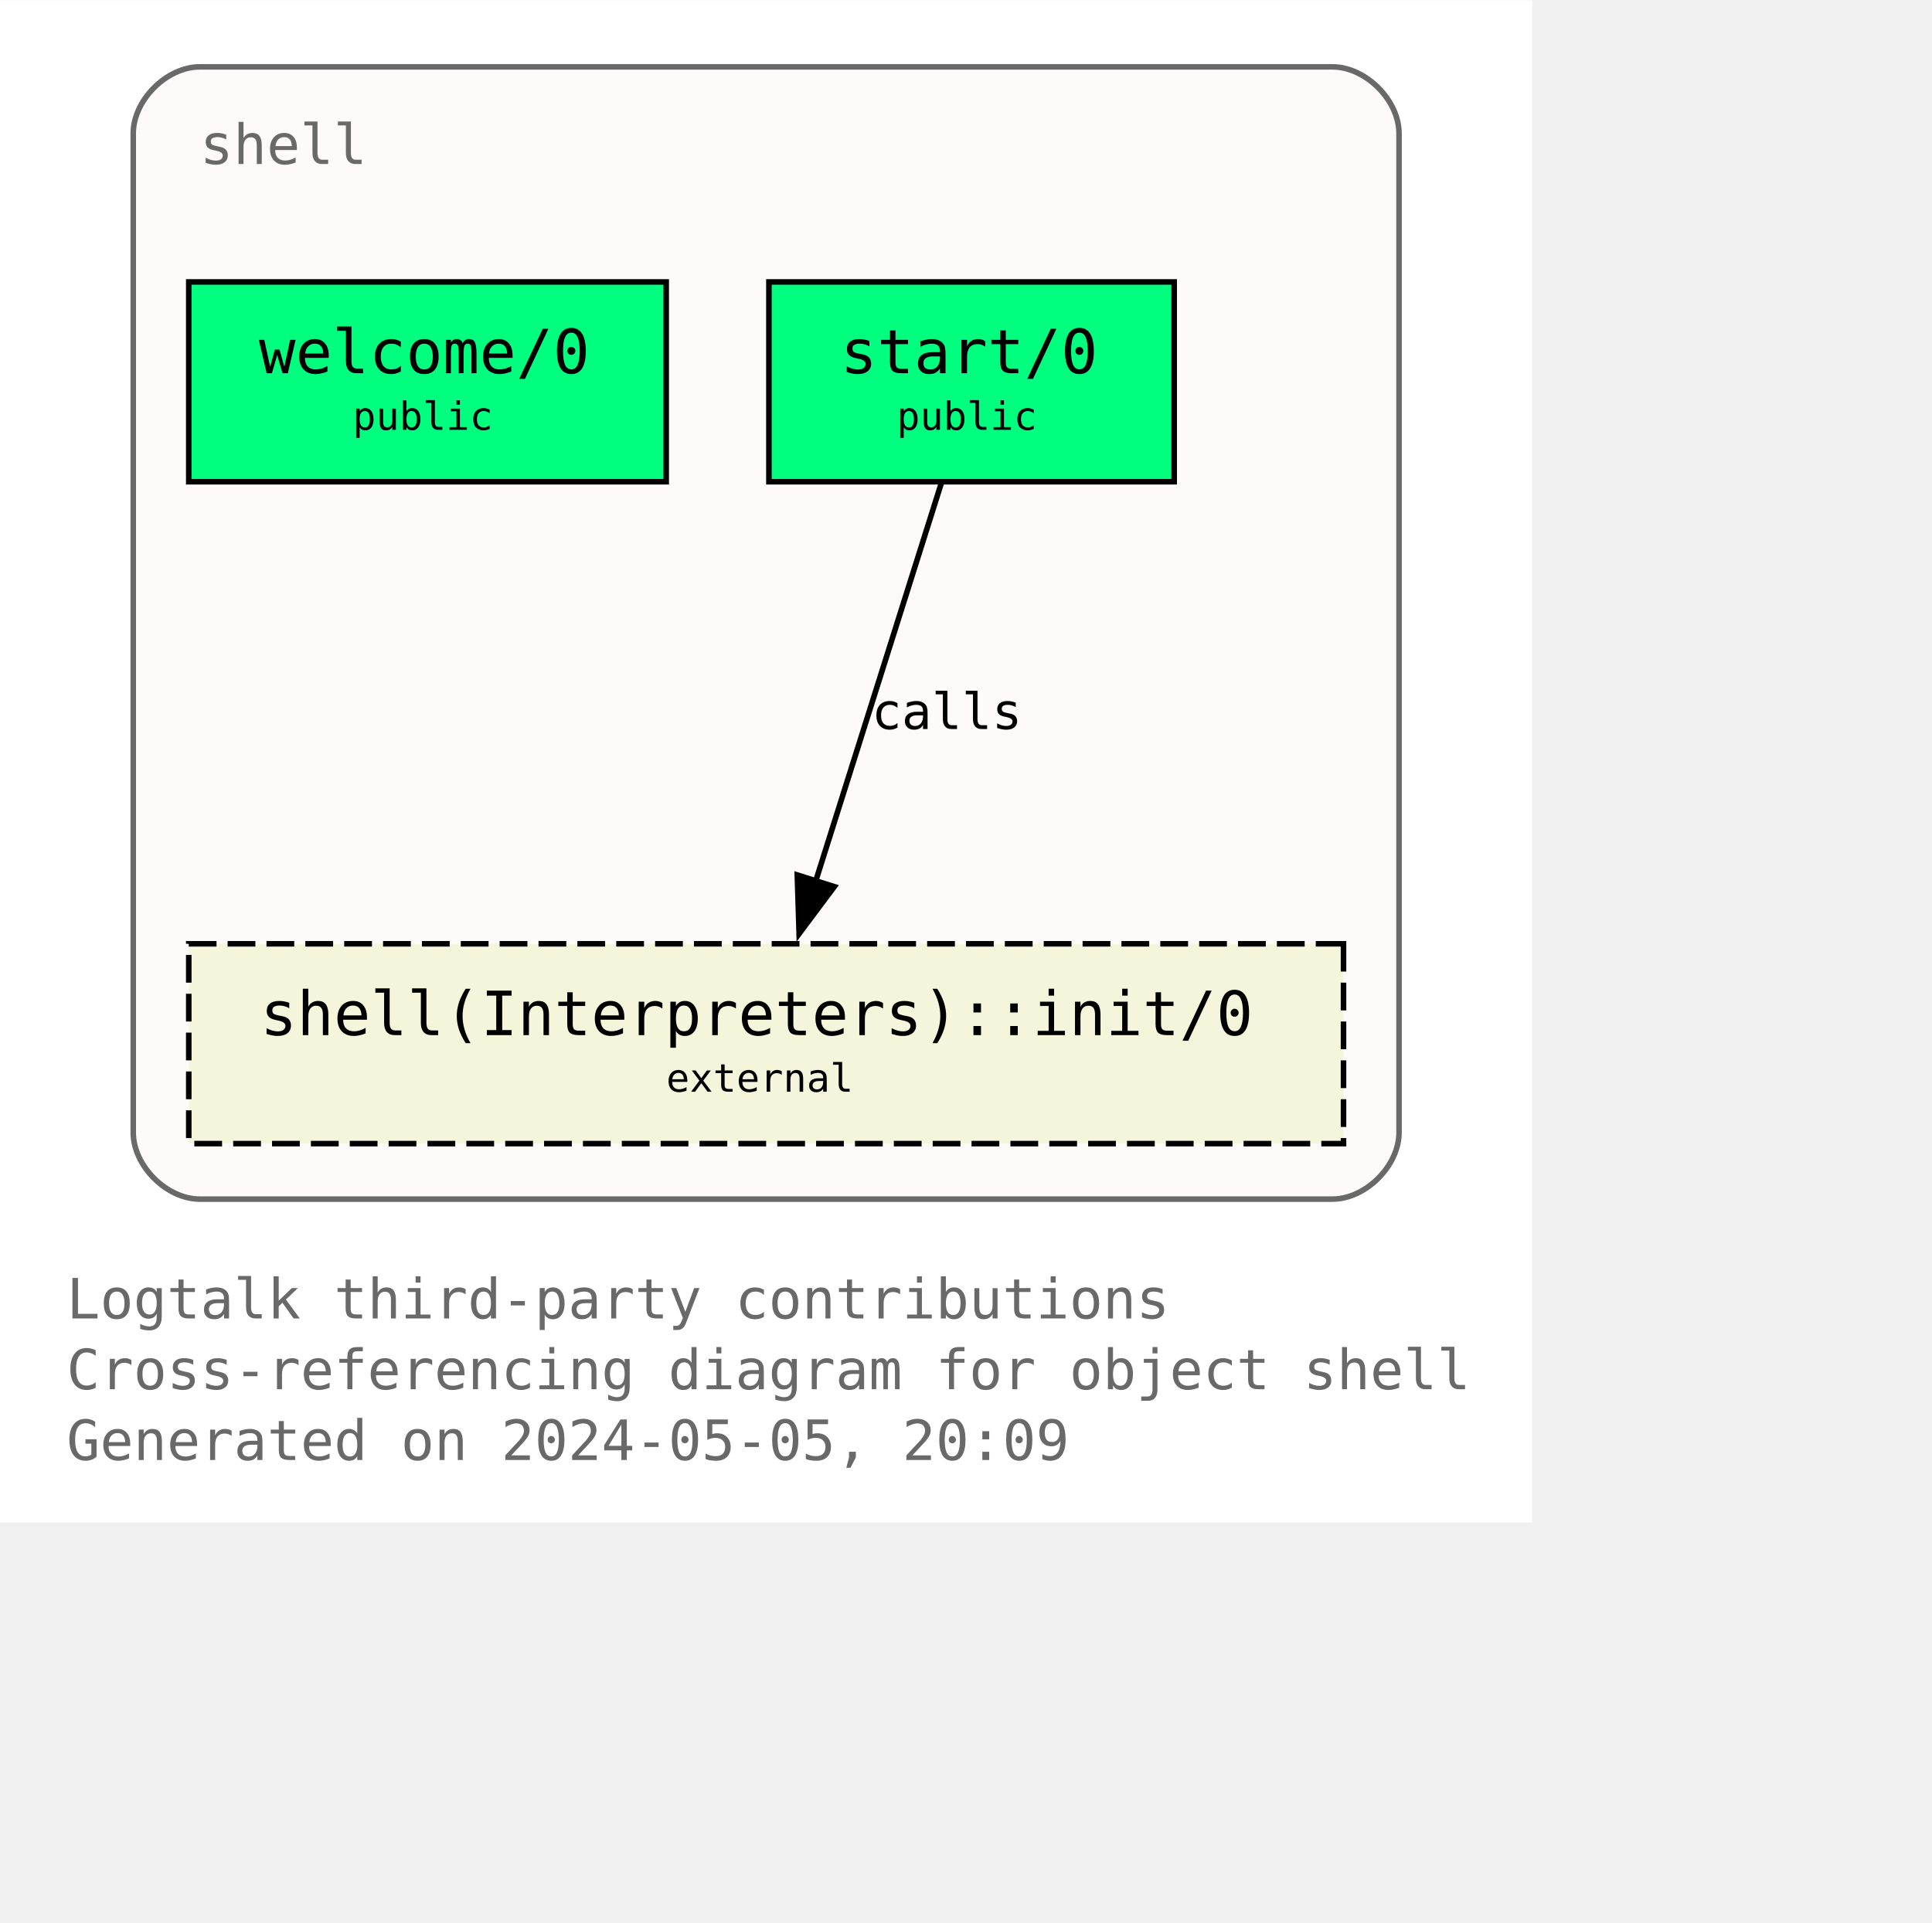
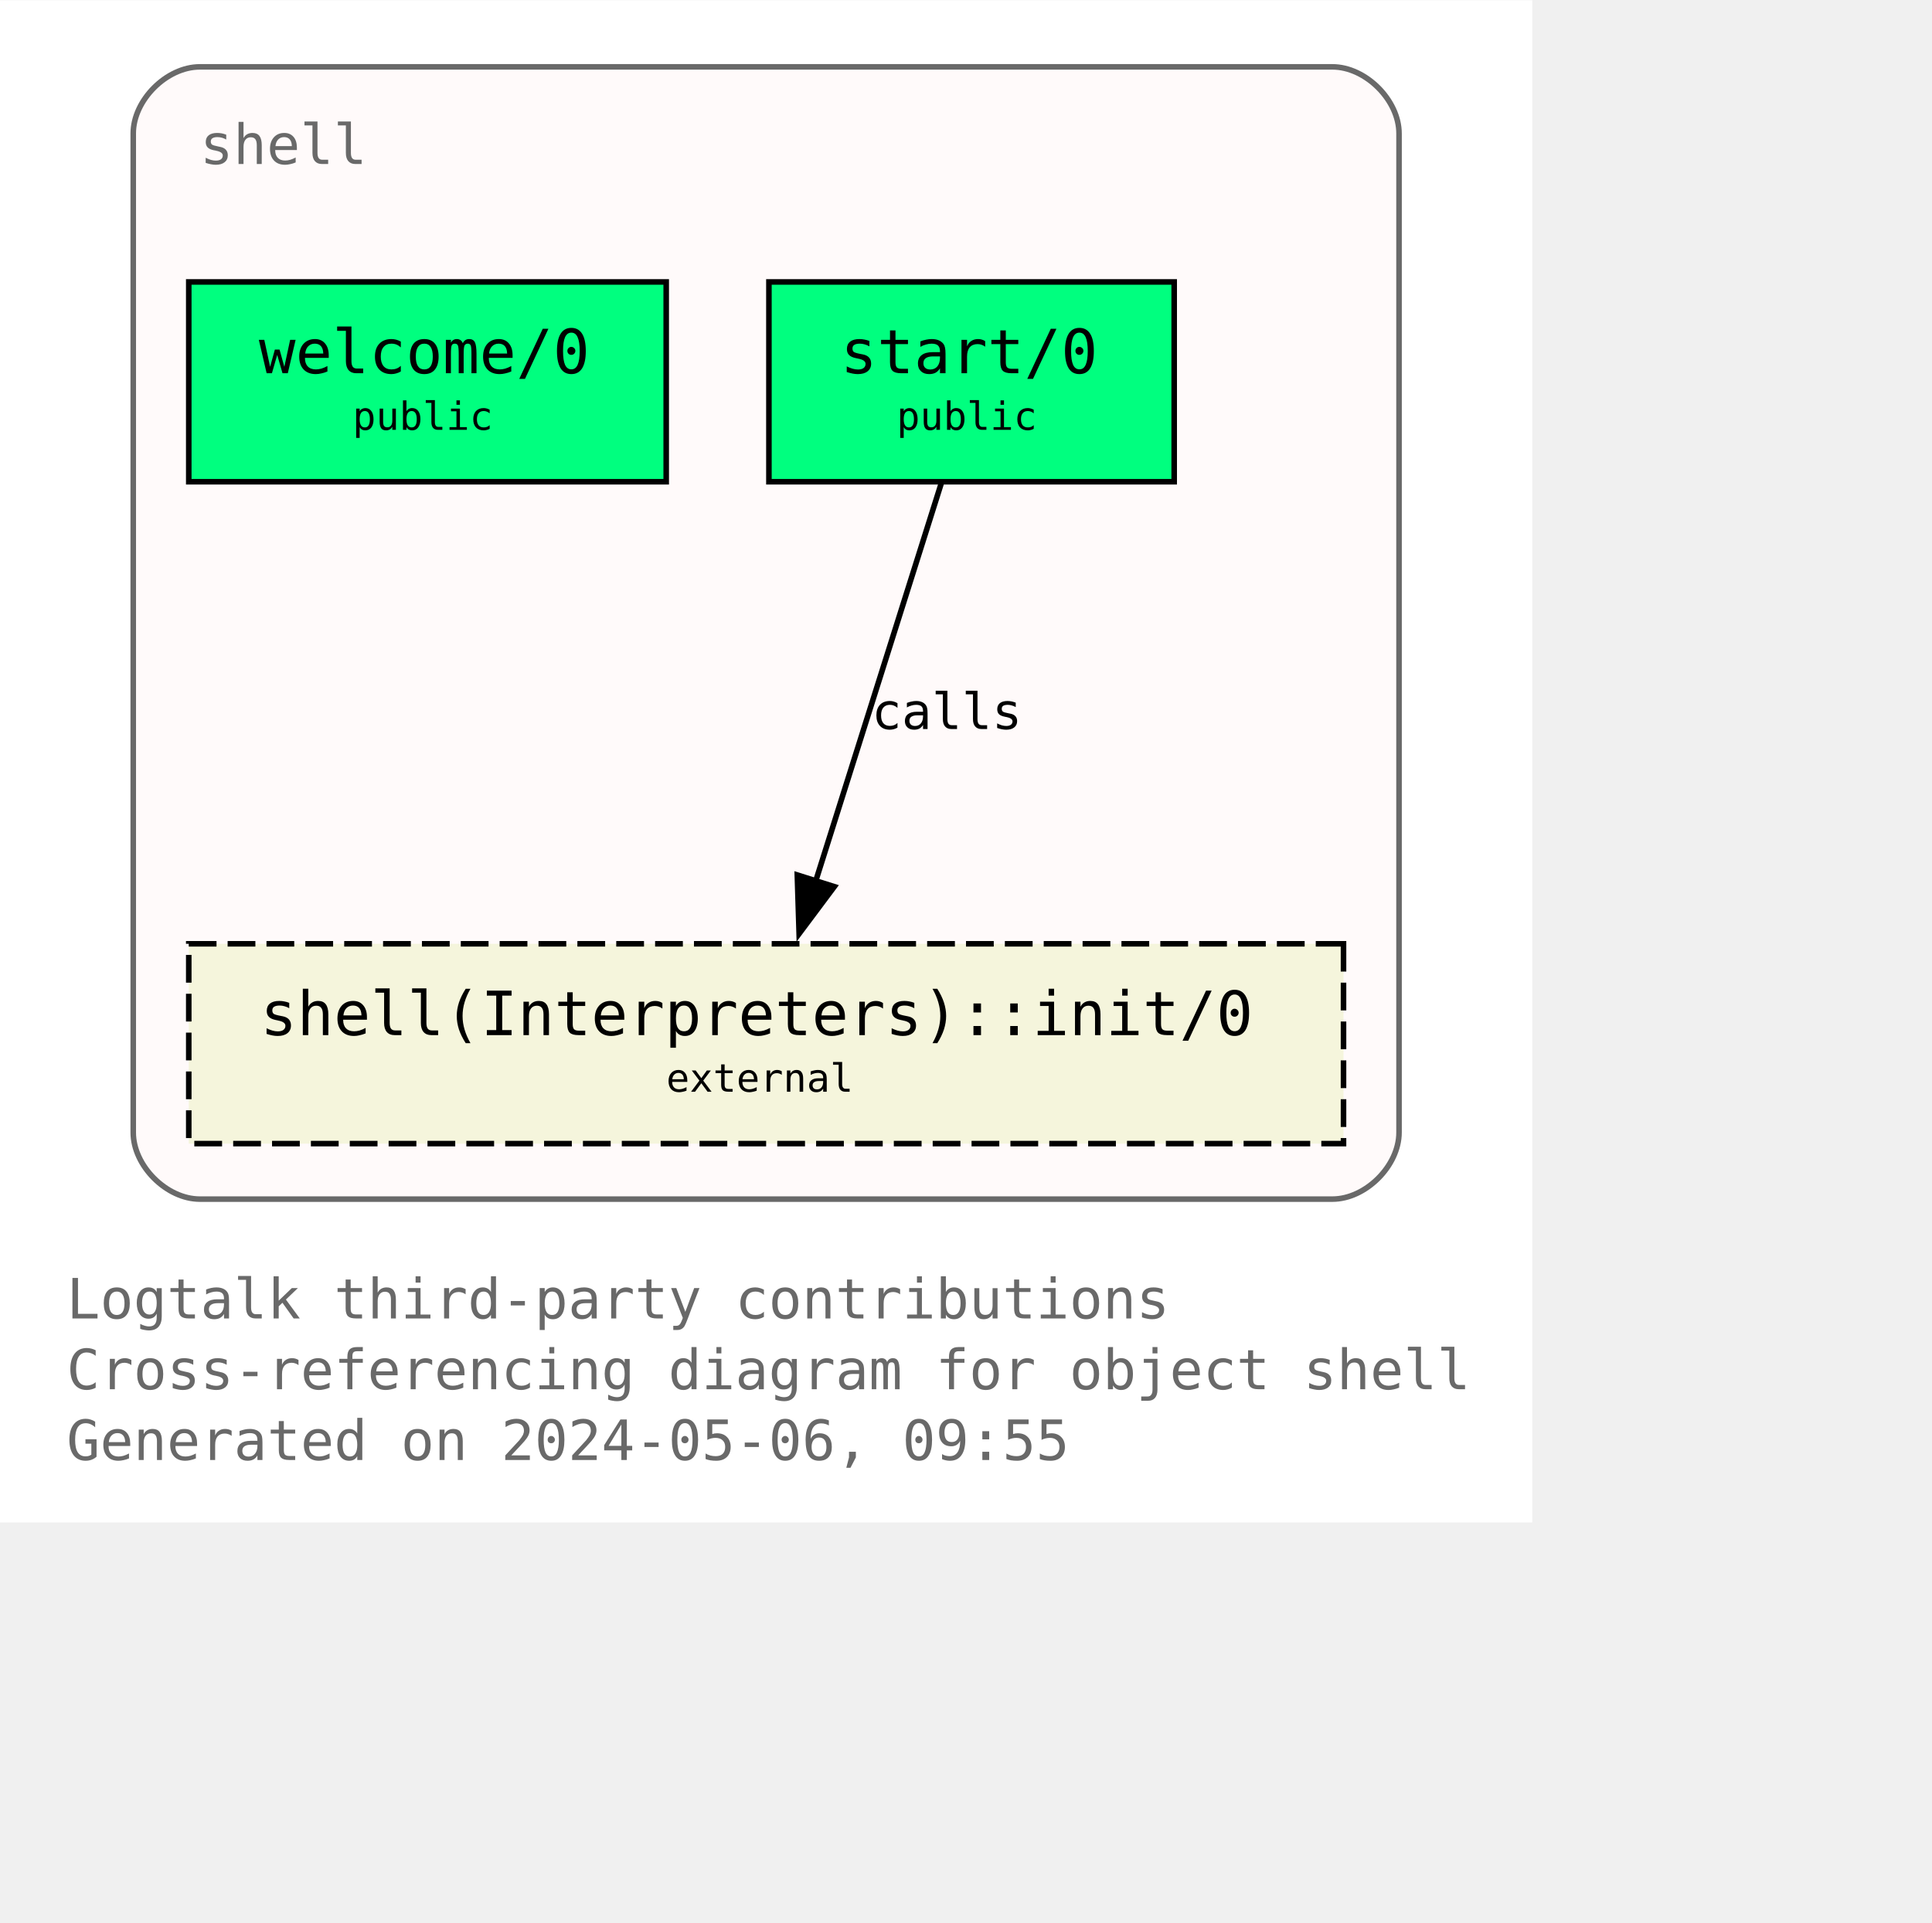
<svg xmlns="http://www.w3.org/2000/svg" xmlns:xlink="http://www.w3.org/1999/xlink" width="420pt" height="418pt" viewBox="72.00 72.00 348.00 346.25">
  <g id="graph0" class="graph" transform="scale(1 1) rotate(0) translate(76 342.25)">
    <polygon fill="white" stroke="none" points="-4,4 -4,-270.25 272,-270.25 272,4 -4,4" />
    <text text-anchor="start" x="8" y="-32.75" font-family="Monospace" font-size="10.00" fill="dimgray">Logtalk third-party contributions</text>
    <text text-anchor="start" x="8" y="-20" font-family="Monospace" font-size="10.00" fill="dimgray">Cross-referencing diagram for object shell</text>
-     <text text-anchor="start" x="8" y="-7.25" font-family="Monospace" font-size="10.00" fill="dimgray">Generated on 2024-05-05, 20:09</text>
+     <text text-anchor="start" x="8" y="-7.25" font-family="Monospace" font-size="10.00" fill="dimgray">Generated on 2024-05-06, 09:55</text>
    <g id="clust1" class="cluster">
      <g id="a_clust1">
        <a xlink:title="shell">
          <path fill="snow" stroke="dimgray" d="M32,-54.25C32,-54.25 236,-54.25 236,-54.25 242,-54.25 248,-60.25 248,-66.25 248,-66.25 248,-246.25 248,-246.25 248,-252.25 242,-258.25 236,-258.25 236,-258.25 32,-258.25 32,-258.25 26,-258.25 20,-252.25 20,-246.25 20,-246.25 20,-66.25 20,-66.25 20,-60.25 26,-54.25 32,-54.25" />
          <g id="a_clust1_0">
-             <a xlink:href="https://github.com/LogtalkDotOrg/logtalk3/tree/9f239aa8c8794fef6fa238cf0b9e43d76773849f/contributions/verdi_neruda/shell.lgt" xlink:title="https://github.com/LogtalkDotOrg/logtalk3/tree/9f239aa8c8794fef6fa238cf0b9e43d76773849f/contributions/verdi_neruda/shell.lgt">
+             <a xlink:href="https://github.com/LogtalkDotOrg/logtalk3/tree/433953586476b77ec2e010e935e90dc85293a20a/contributions/verdi_neruda/shell.lgt" xlink:title="https://github.com/LogtalkDotOrg/logtalk3/tree/433953586476b77ec2e010e935e90dc85293a20a/contributions/verdi_neruda/shell.lgt">
              <text text-anchor="start" x="32" y="-240.75" font-family="Monospace" font-size="10.00" fill="dimgray">shell</text>
            </a>
          </g>
        </a>
      </g>
    </g>
    <g id="node1" class="node">
      <g id="a_node1">
-         <a xlink:href="https://github.com/LogtalkDotOrg/logtalk3/tree/9f239aa8c8794fef6fa238cf0b9e43d76773849f/contributions/verdi_neruda/shell.lgt#L346" xlink:title="https://github.com/LogtalkDotOrg/logtalk3/tree/9f239aa8c8794fef6fa238cf0b9e43d76773849f/contributions/verdi_neruda/shell.lgt#L346">
+         <a xlink:href="https://github.com/LogtalkDotOrg/logtalk3/tree/433953586476b77ec2e010e935e90dc85293a20a/contributions/verdi_neruda/shell.lgt#L346" xlink:title="https://github.com/LogtalkDotOrg/logtalk3/tree/433953586476b77ec2e010e935e90dc85293a20a/contributions/verdi_neruda/shell.lgt#L346">
          <polygon fill="springgreen" stroke="black" points="116,-219.5 30,-219.5 30,-183.5 116,-183.5 116,-219.5" />
          <text text-anchor="start" x="37.88" y="-204.07" font-family="Monospace" font-size="9.00"> </text>
          <text text-anchor="start" x="42.62" y="-203.05" font-family="Monospace" font-size="11.00">welcome/0</text>
          <text text-anchor="start" x="102.88" y="-204.07" font-family="Monospace" font-size="9.00"> </text>
          <text text-anchor="start" x="37.88" y="-191.95" font-family="Monospace" font-size="9.00"> </text>
          <text text-anchor="start" x="59.5" y="-192.85" font-family="Monospace" font-size="7.00">public</text>
          <text text-anchor="start" x="102.88" y="-191.95" font-family="Monospace" font-size="9.00"> </text>
        </a>
      </g>
    </g>
    <g id="node2" class="node">
      <g id="a_node2">
-         <a xlink:href="https://github.com/LogtalkDotOrg/logtalk3/tree/9f239aa8c8794fef6fa238cf0b9e43d76773849f/contributions/verdi_neruda/shell.lgt#L358" xlink:title="https://github.com/LogtalkDotOrg/logtalk3/tree/9f239aa8c8794fef6fa238cf0b9e43d76773849f/contributions/verdi_neruda/shell.lgt#L358">
+         <a xlink:href="https://github.com/LogtalkDotOrg/logtalk3/tree/433953586476b77ec2e010e935e90dc85293a20a/contributions/verdi_neruda/shell.lgt#L358" xlink:title="https://github.com/LogtalkDotOrg/logtalk3/tree/433953586476b77ec2e010e935e90dc85293a20a/contributions/verdi_neruda/shell.lgt#L358">
          <polygon fill="springgreen" stroke="black" points="207.5,-219.5 134.5,-219.5 134.5,-183.5 207.5,-183.5 207.5,-219.5" />
          <text text-anchor="start" x="142.38" y="-204.07" font-family="Monospace" font-size="9.00"> </text>
          <text text-anchor="start" x="147.38" y="-203.05" font-family="Monospace" font-size="11.00">start/0</text>
          <text text-anchor="start" x="194.38" y="-204.07" font-family="Monospace" font-size="9.00"> </text>
          <text text-anchor="start" x="142.38" y="-191.95" font-family="Monospace" font-size="9.00"> </text>
          <text text-anchor="start" x="157.5" y="-192.85" font-family="Monospace" font-size="7.00">public</text>
          <text text-anchor="start" x="194.38" y="-191.95" font-family="Monospace" font-size="9.00"> </text>
        </a>
      </g>
    </g>
    <g id="node3" class="node">
      <g id="a_node3">
        <a xlink:href="https://logtalk.org/library/shell_1.html#init-0" xlink:title="https://logtalk.org/library/shell_1.html#init-0">
          <polygon fill="beige" stroke="black" stroke-dasharray="5,2" points="238,-100.25 30,-100.25 30,-64.25 238,-64.25 238,-100.25" />
          <text text-anchor="start" x="37.88" y="-84.83" font-family="Monospace" font-size="9.00"> </text>
          <text text-anchor="start" x="42.88" y="-83.8" font-family="Monospace" font-size="11.00">shell(Interpreters)::init/0</text>
          <text text-anchor="start" x="224.88" y="-84.83" font-family="Monospace" font-size="9.00"> </text>
          <text text-anchor="start" x="37.88" y="-72.7" font-family="Monospace" font-size="9.00"> </text>
          <text text-anchor="start" x="116" y="-73.6" font-family="Monospace" font-size="7.00">external</text>
          <text text-anchor="start" x="224.88" y="-72.7" font-family="Monospace" font-size="9.00"> </text>
        </a>
      </g>
    </g>
    <g id="edge1" class="edge">
      <g id="a_edge1">
-         <a xlink:href="https://github.com/LogtalkDotOrg/logtalk3/tree/9f239aa8c8794fef6fa238cf0b9e43d76773849f/contributions/verdi_neruda/shell.lgt#L360" xlink:title="calls">
+         <a xlink:href="https://github.com/LogtalkDotOrg/logtalk3/tree/433953586476b77ec2e010e935e90dc85293a20a/contributions/verdi_neruda/shell.lgt#L360" xlink:title="calls">
          <path fill="none" stroke="black" d="M165.54,-183.2C159.58,-164.32 149.96,-133.81 142.9,-111.46" />
          <polygon fill="black" stroke="black" points="146.28,-110.55 139.94,-102.07 139.61,-112.65 146.28,-110.55" />
        </a>
      </g>
      <g id="a_edge1-label">
-         <a xlink:href="https://github.com/LogtalkDotOrg/logtalk3/tree/9f239aa8c8794fef6fa238cf0b9e43d76773849f/contributions/verdi_neruda/shell.lgt#L360" xlink:title="https://github.com/LogtalkDotOrg/logtalk3/tree/9f239aa8c8794fef6fa238cf0b9e43d76773849f/contributions/verdi_neruda/shell.lgt#L360">
+         <a xlink:href="https://github.com/LogtalkDotOrg/logtalk3/tree/433953586476b77ec2e010e935e90dc85293a20a/contributions/verdi_neruda/shell.lgt#L360" xlink:title="https://github.com/LogtalkDotOrg/logtalk3/tree/433953586476b77ec2e010e935e90dc85293a20a/contributions/verdi_neruda/shell.lgt#L360">
          <text text-anchor="start" x="153" y="-138.95" font-family="Monospace" font-size="9.00">calls</text>
        </a>
      </g>
    </g>
  </g>
</svg>
